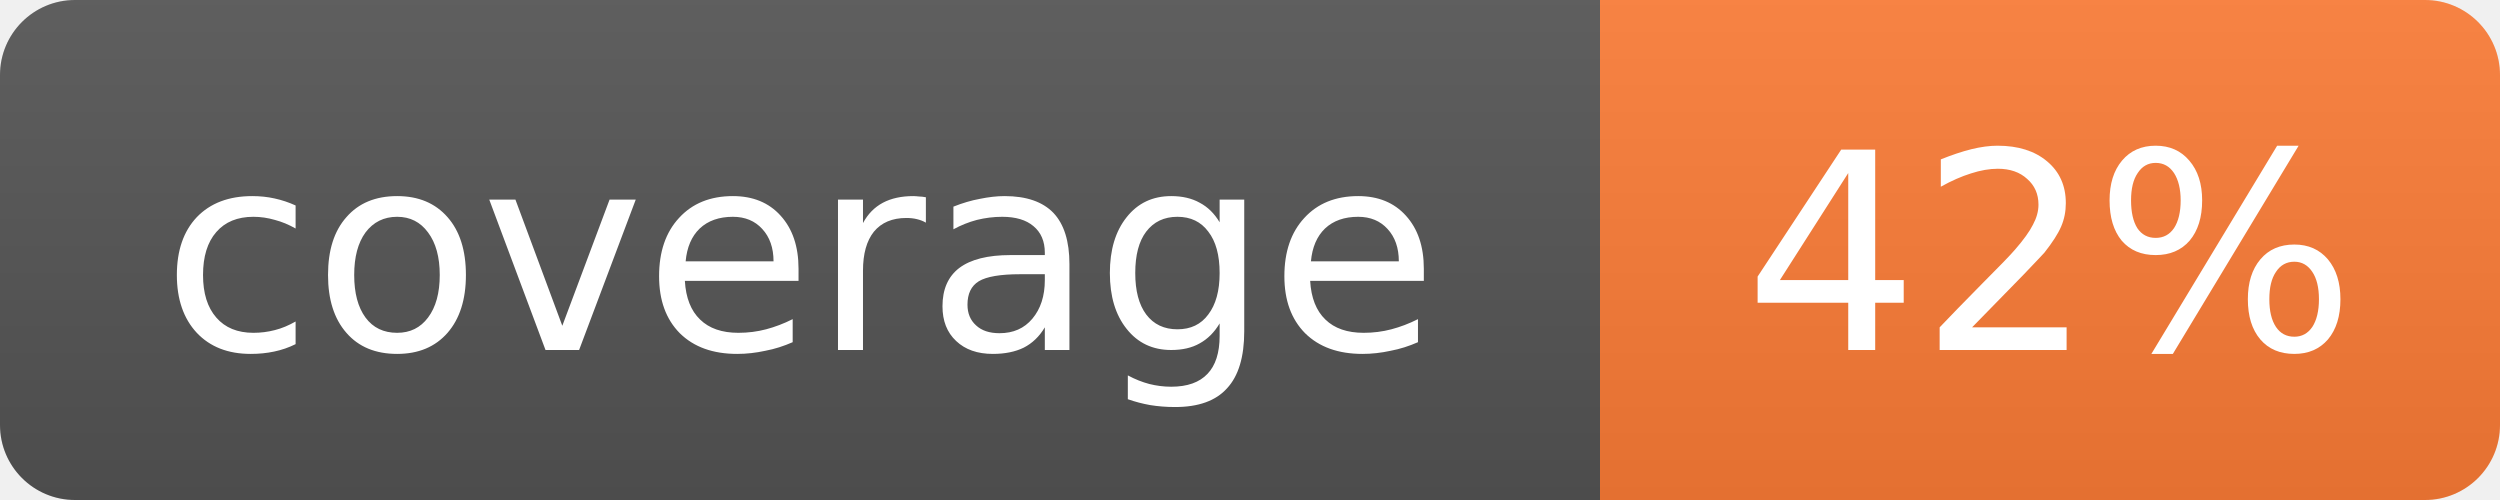
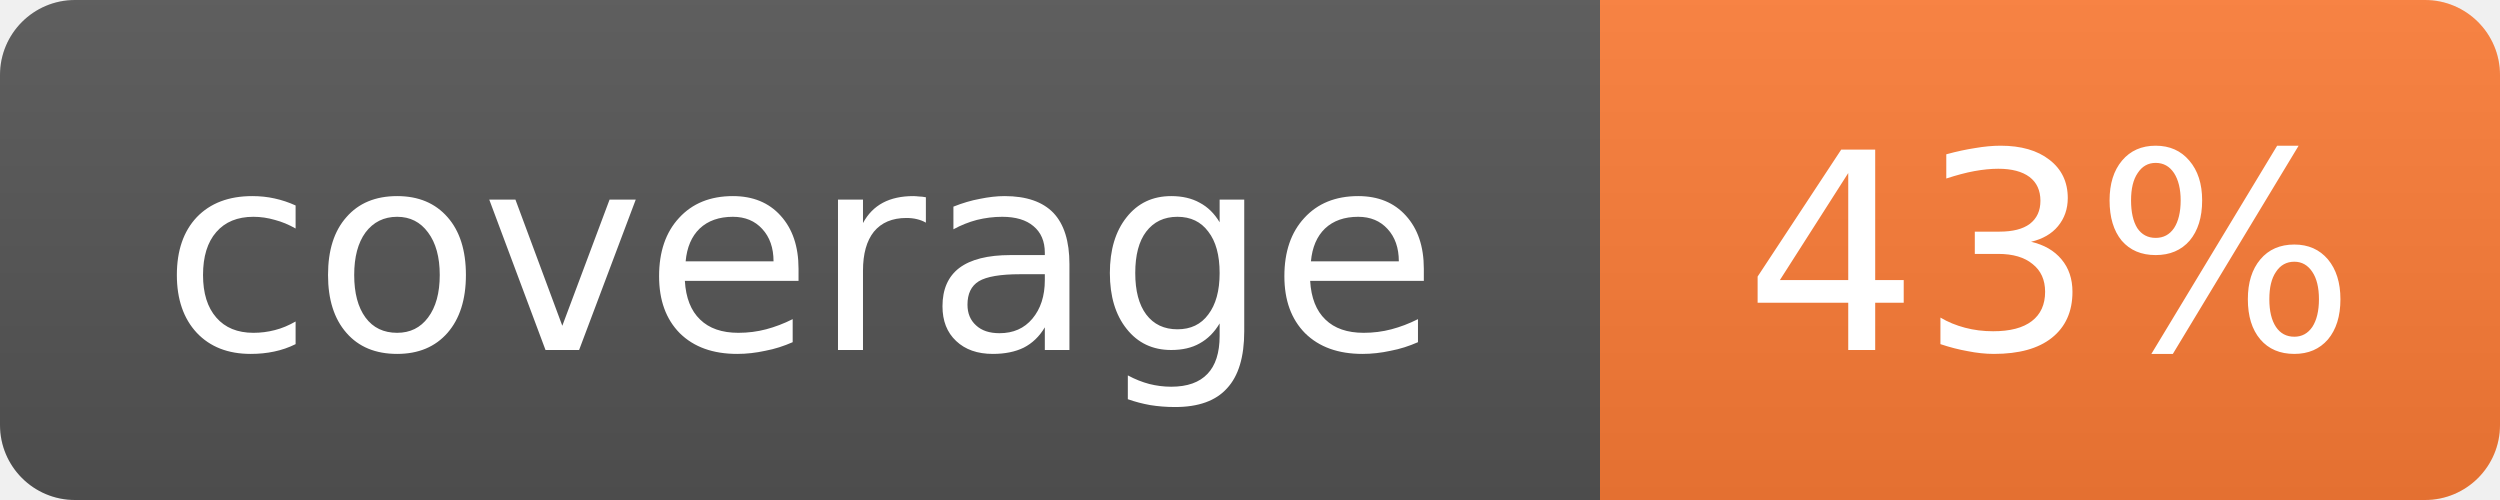
- <svg xmlns="http://www.w3.org/2000/svg" width="100" height="20" role="img" aria-label="coverage: 42%">
+ <svg xmlns="http://www.w3.org/2000/svg" width="100" height="20" role="img" aria-label="coverage: 43%">
  <linearGradient id="s" x2="0" y2="100%">
    <stop offset="0" stop-color="#bbb" stop-opacity=".1" />
    <stop offset="1" stop-opacity=".1" />
  </linearGradient>
  <clipPath id="r">
    <rect width="100" height="20" rx="3" fill="#fff" />
  </clipPath>
  <g clip-path="url(#r)">
    <rect width="64" height="20" fill="#555" />
    <rect x="64" width="36" height="20" fill="#fe7d37" />
    <rect width="100" height="20" fill="url(#s)" />
  </g>
  <g fill="#fff" text-anchor="middle" font-family="Verdana,Geneva,DejaVu Sans,sans-serif" font-size="11">
    <text x="32.0" y="14">coverage</text>
-     <text x="82.0" y="14">42%</text>
+     <text x="82.0" y="14">43%</text>
  </g>
</svg>
